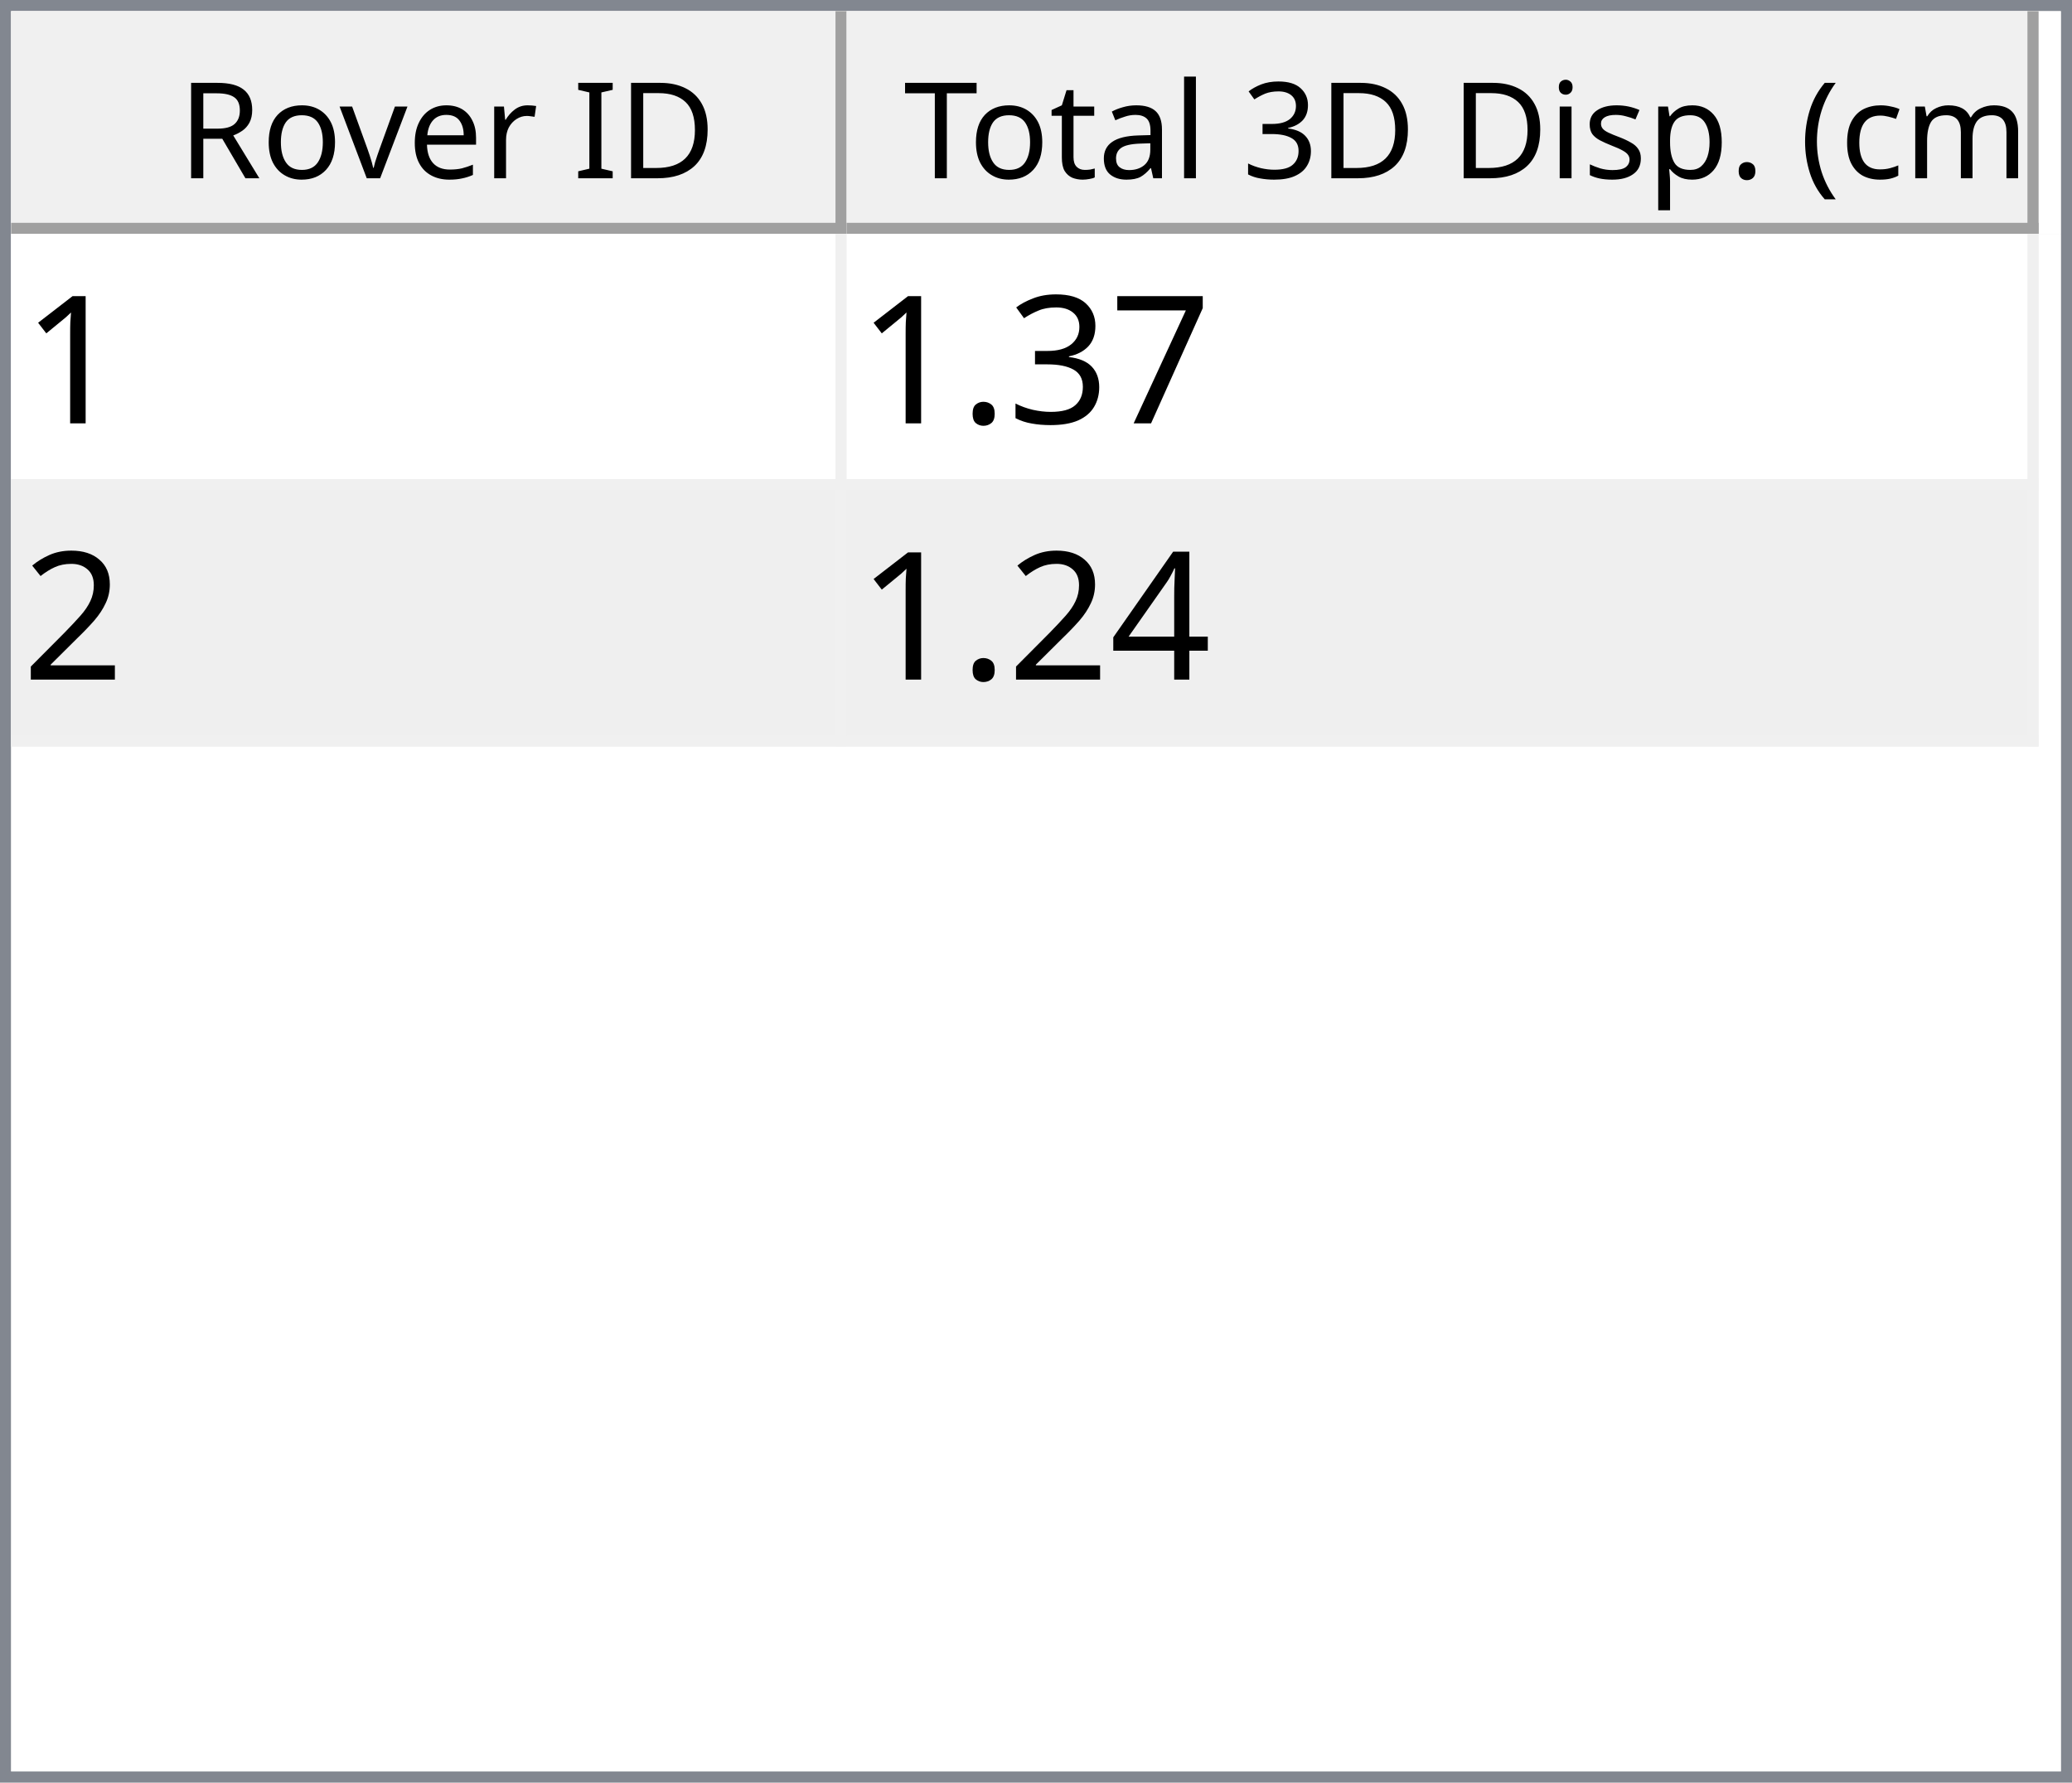
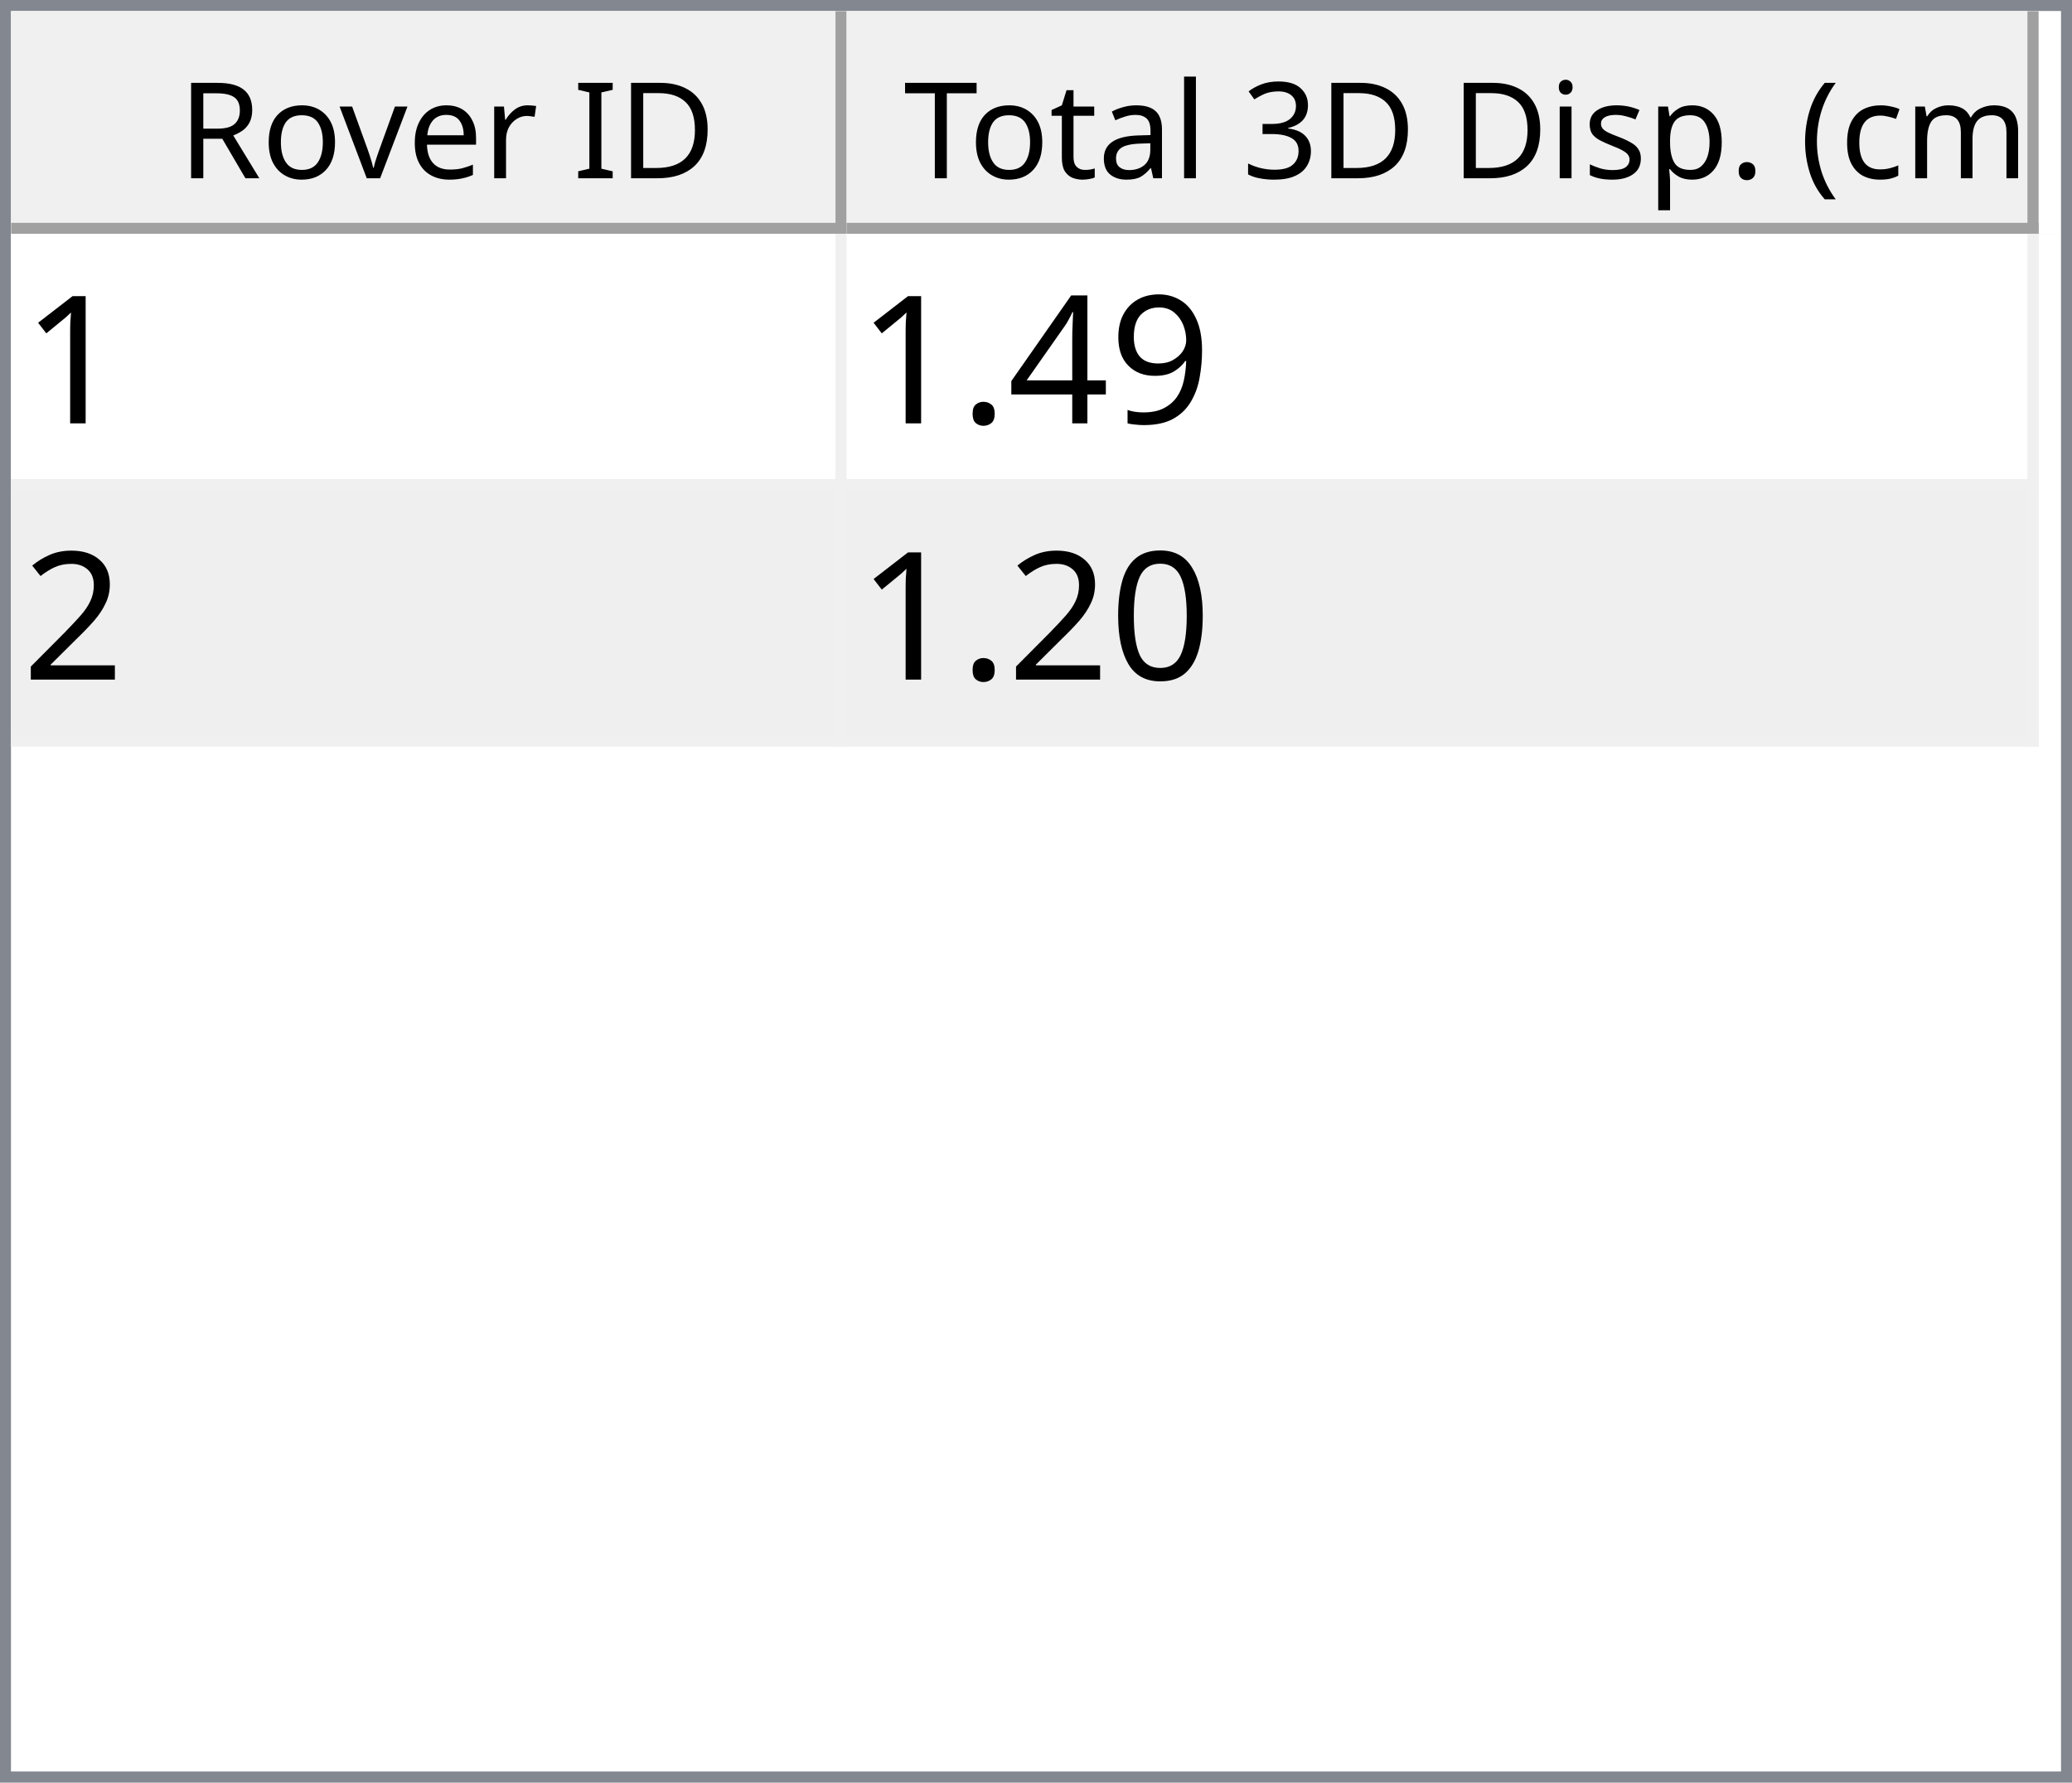
<svg xmlns="http://www.w3.org/2000/svg" style="fill-opacity:1; color-rendering:auto; color-interpolation:auto; text-rendering:auto; stroke:black; stroke-linecap:square; stroke-miterlimit:10; shape-rendering:auto; stroke-opacity:1; fill:black; stroke-dasharray:none; font-weight:normal; stroke-width:1; font-family:'Dialog'; font-style:normal; stroke-linejoin:miter; font-size:12px; stroke-dashoffset:0; image-rendering:auto;" width="186" height="160">
  <defs id="genericDefs" />
  <g>
    <defs id="defs1">
      <clipPath clipPathUnits="userSpaceOnUse" id="clipPath1">
        <path d="M0 0 L186 0 L186 160 L0 160 L0 0 Z" />
      </clipPath>
      <clipPath clipPathUnits="userSpaceOnUse" id="clipPath2">
        <path d="M0 0 L0 160 L186 160 L186 0 Z" />
      </clipPath>
      <clipPath clipPathUnits="userSpaceOnUse" id="clipPath3">
        <path d="M0 0 L0 20 L184 20 L184 0 Z" />
      </clipPath>
      <clipPath clipPathUnits="userSpaceOnUse" id="clipPath4">
        <path d="M0 0 L0 20 L75 20 L75 0 Z" />
      </clipPath>
      <clipPath clipPathUnits="userSpaceOnUse" id="clipPath5">
        <path d="M1 1 L1 19 L74 19 L74 1 Z" />
      </clipPath>
      <clipPath clipPathUnits="userSpaceOnUse" id="clipPath6">
        <path d="M0 0 L0 18 L73 18 L73 0 Z" />
      </clipPath>
      <clipPath clipPathUnits="userSpaceOnUse" id="clipPath7">
        <path d="M-0.5 -0.5 L-0.5 19.5 L74.5 19.5 L74.5 -0.5 Z" />
      </clipPath>
      <clipPath clipPathUnits="userSpaceOnUse" id="clipPath8">
        <path d="M0 0 L0 20 L107 20 L107 0 Z" />
      </clipPath>
      <clipPath clipPathUnits="userSpaceOnUse" id="clipPath9">
        <path d="M1 1 L1 19 L106 19 L106 1 Z" />
      </clipPath>
      <clipPath clipPathUnits="userSpaceOnUse" id="clipPath10">
        <path d="M0 0 L0 18 L105 18 L105 0 Z" />
      </clipPath>
      <clipPath clipPathUnits="userSpaceOnUse" id="clipPath11">
        <path d="M-0.5 -0.5 L-0.5 19.5 L106.5 19.5 L106.5 -0.5 Z" />
      </clipPath>
      <clipPath clipPathUnits="userSpaceOnUse" id="clipPath12">
        <path d="M0 0 L0 138 L184 138 L184 0 Z" />
      </clipPath>
      <clipPath clipPathUnits="userSpaceOnUse" id="clipPath13">
        <path d="M0 0 L0 46 L182 46 L182 0 Z" />
      </clipPath>
      <clipPath clipPathUnits="userSpaceOnUse" id="clipPath14">
        <path d="M-0.5 -0.5 L-0.5 45.5 L181.5 45.5 L181.5 -0.5 Z" />
      </clipPath>
      <clipPath clipPathUnits="userSpaceOnUse" id="clipPath15">
        <path d="M0 0 L0 22 L74 22 L74 0 Z" />
      </clipPath>
      <clipPath clipPathUnits="userSpaceOnUse" id="clipPath16">
        <path d="M0 0 L0 22 L106 22 L106 0 Z" />
      </clipPath>
      <font horiz-adv-x="64.551" id="font1">
        <font-face ascent="107.91" descent="25.098" units-per-em="100" style="font-style:normal; font-family:Segoe UI; font-weight:normal;" />
        <missing-glyph horiz-adv-x="64.551" d="M8.109 0 L8.109 68.266 L56.453 68.266 L56.453 0 L8.109 0 ZM15.328 7.234 L49.219 7.234 L49.219 61.031 L15.328 61.031 L15.328 7.234 Z" />
        <glyph unicode="D" horiz-adv-x="70.117" d="M9.188 0 L9.188 70.016 L28.516 70.016 Q65.531 70.016 65.531 35.891 Q65.531 19.672 55.25 9.836 Q44.969 0 27.734 0 L9.188 0 ZM17.391 62.594 L17.391 7.422 L27.828 7.422 Q41.609 7.422 49.273 14.797 Q56.938 22.172 56.938 35.688 Q56.938 62.594 28.328 62.594 L17.391 62.594 Z" />
        <glyph unicode="I" horiz-adv-x="26.611" d="M17.391 0 L9.188 0 L9.188 70.016 L17.391 70.016 L17.391 0 Z" />
        <glyph unicode=" " horiz-adv-x="27.393" d="" />
        <glyph unicode="r" horiz-adv-x="34.766" d="M34.188 41.891 Q32.078 43.5 28.125 43.5 Q23 43.5 19.555 38.672 Q16.109 33.844 16.109 25.484 L16.109 0 L8.109 0 L8.109 50 L16.109 50 L16.109 39.703 L16.312 39.703 Q18.016 44.969 21.531 47.922 Q25.047 50.875 29.391 50.875 Q32.516 50.875 34.188 50.203 L34.188 41.891 Z" />
        <glyph unicode="e" horiz-adv-x="52.295" d="M48.297 23 L12.984 23 Q13.188 14.656 17.484 10.109 Q21.781 5.562 29.297 5.562 Q37.75 5.562 44.828 11.141 L44.828 3.609 Q38.234 -1.172 27.391 -1.172 Q16.797 -1.172 10.742 5.641 Q4.688 12.453 4.688 24.812 Q4.688 36.469 11.305 43.82 Q17.922 51.172 27.734 51.172 Q37.547 51.172 42.922 44.828 Q48.297 38.484 48.297 27.203 L48.297 23 ZM40.094 29.781 Q40.047 36.719 36.75 40.578 Q33.453 44.438 27.594 44.438 Q21.922 44.438 17.969 40.383 Q14.016 36.328 13.094 29.781 L40.094 29.781 Z" />
        <glyph unicode="v" horiz-adv-x="47.9" d="M47.406 50 L27.484 0 L19.625 0 L0.688 50 L9.469 50 L22.172 13.672 Q23.578 9.672 23.922 6.688 L24.125 6.688 Q24.609 10.453 25.688 13.484 L38.969 50 L47.406 50 Z" />
        <glyph unicode="o" horiz-adv-x="58.594" d="M29 -1.172 Q17.922 -1.172 11.305 5.836 Q4.688 12.844 4.688 24.422 Q4.688 37.016 11.57 44.094 Q18.453 51.172 30.172 51.172 Q41.359 51.172 47.633 44.289 Q53.906 37.406 53.906 25.203 Q53.906 13.234 47.141 6.031 Q40.375 -1.172 29 -1.172 ZM29.594 44.438 Q21.875 44.438 17.383 39.188 Q12.891 33.938 12.891 24.703 Q12.891 15.828 17.43 10.695 Q21.969 5.562 29.594 5.562 Q37.359 5.562 41.531 10.594 Q45.703 15.625 45.703 24.906 Q45.703 34.281 41.531 39.359 Q37.359 44.438 29.594 44.438 Z" />
        <glyph unicode="R" horiz-adv-x="59.814" d="M59.375 0 L49.609 0 L37.891 19.625 Q36.281 22.359 34.766 24.289 Q33.25 26.219 31.664 27.438 Q30.078 28.656 28.25 29.219 Q26.422 29.781 24.125 29.781 L17.391 29.781 L17.391 0 L9.188 0 L9.188 70.016 L30.078 70.016 Q34.672 70.016 38.555 68.867 Q42.438 67.719 45.289 65.375 Q48.141 63.031 49.758 59.547 Q51.375 56.062 51.375 51.375 Q51.375 47.703 50.273 44.656 Q49.172 41.609 47.148 39.211 Q45.125 36.812 42.266 35.133 Q39.406 33.453 35.844 32.516 L35.844 32.328 Q37.594 31.547 38.891 30.547 Q40.188 29.547 41.359 28.18 Q42.531 26.812 43.68 25.078 Q44.828 23.344 46.234 21.047 L59.375 0 ZM17.391 62.594 L17.391 37.203 L28.516 37.203 Q31.594 37.203 34.203 38.133 Q36.812 39.062 38.719 40.797 Q40.625 42.531 41.703 45.047 Q42.781 47.562 42.781 50.688 Q42.781 56.297 39.141 59.445 Q35.5 62.594 28.609 62.594 L17.391 62.594 Z" />
        <glyph unicode=")" horiz-adv-x="30.176" d="M8.297 -15.922 L1.172 -15.922 Q16.406 2.344 16.406 26.812 Q16.406 51.469 1.078 70.016 L8.297 70.016 Q23.531 52.156 23.531 26.703 Q23.531 1.375 8.297 -15.922 Z" />
        <glyph unicode="m" horiz-adv-x="86.133" d="M79.109 0 L71.094 0 L71.094 28.719 Q71.094 37.016 68.531 40.727 Q65.969 44.438 59.906 44.438 Q54.781 44.438 51.195 39.75 Q47.609 35.062 47.609 28.516 L47.609 0 L39.594 0 L39.594 29.688 Q39.594 44.438 28.219 44.438 Q22.953 44.438 19.531 40.016 Q16.109 35.594 16.109 28.516 L16.109 0 L8.109 0 L8.109 50 L16.109 50 L16.109 42.094 L16.312 42.094 Q21.625 51.172 31.844 51.172 Q36.969 51.172 40.773 48.312 Q44.578 45.453 46 40.828 Q51.562 51.172 62.594 51.172 Q79.109 51.172 79.109 30.812 L79.109 0 Z" />
        <glyph unicode="c" horiz-adv-x="46.191" d="M42.188 2.297 Q36.422 -1.172 28.516 -1.172 Q17.828 -1.172 11.258 5.789 Q4.688 12.75 4.688 23.828 Q4.688 36.188 11.766 43.68 Q18.844 51.172 30.672 51.172 Q37.25 51.172 42.281 48.734 L42.281 40.531 Q36.719 44.438 30.375 44.438 Q22.703 44.438 17.797 38.945 Q12.891 33.453 12.891 24.516 Q12.891 15.719 17.508 10.641 Q22.125 5.562 29.891 5.562 Q36.422 5.562 42.188 9.906 L42.188 2.297 Z" />
        <glyph unicode="(" horiz-adv-x="30.176" d="M29.109 -15.922 L21.969 -15.922 Q6.844 1.375 6.844 26.703 Q6.844 52.156 21.969 70.016 L29.203 70.016 Q13.875 51.469 13.875 26.812 Q13.875 2.344 29.109 -15.922 Z" />
        <glyph unicode="." horiz-adv-x="21.68" d="M10.891 -1.078 Q8.641 -1.078 7.055 0.539 Q5.469 2.156 5.469 4.391 Q5.469 6.641 7.055 8.273 Q8.641 9.906 10.891 9.906 Q13.188 9.906 14.797 8.273 Q16.406 6.641 16.406 4.391 Q16.406 2.156 14.797 0.539 Q13.188 -1.078 10.891 -1.078 Z" />
        <glyph unicode="p" horiz-adv-x="58.789" d="M16.312 7.234 L16.109 7.234 L16.109 -23 L8.109 -23 L8.109 50 L16.109 50 L16.109 41.219 L16.312 41.219 Q22.219 51.172 33.594 51.172 Q43.266 51.172 48.688 44.461 Q54.109 37.75 54.109 26.469 Q54.109 13.922 48 6.375 Q41.891 -1.172 31.297 -1.172 Q21.578 -1.172 16.312 7.234 ZM16.109 27.391 L16.109 20.406 Q16.109 14.203 20.141 9.883 Q24.172 5.562 30.375 5.562 Q37.641 5.562 41.773 11.133 Q45.906 16.703 45.906 26.609 Q45.906 34.969 42.047 39.703 Q38.188 44.438 31.594 44.438 Q24.609 44.438 20.359 39.578 Q16.109 34.719 16.109 27.391 Z" />
        <glyph unicode="s" horiz-adv-x="42.432" d="M5.078 1.812 L5.078 10.406 Q11.625 5.562 19.484 5.562 Q30.031 5.562 30.031 12.594 Q30.031 14.594 29.125 15.992 Q28.219 17.391 26.68 18.461 Q25.141 19.531 23.07 20.383 Q21 21.234 18.609 22.172 Q15.281 23.484 12.766 24.828 Q10.25 26.172 8.57 27.859 Q6.891 29.547 6.031 31.695 Q5.172 33.844 5.172 36.719 Q5.172 40.234 6.789 42.945 Q8.406 45.656 11.086 47.484 Q13.766 49.312 17.211 50.242 Q20.656 51.172 24.312 51.172 Q30.812 51.172 35.938 48.922 L35.938 40.828 Q30.422 44.438 23.25 44.438 Q21 44.438 19.195 43.922 Q17.391 43.406 16.094 42.477 Q14.797 41.547 14.086 40.258 Q13.375 38.969 13.375 37.406 Q13.375 35.453 14.086 34.133 Q14.797 32.812 16.164 31.789 Q17.531 30.766 19.484 29.938 Q21.438 29.109 23.922 28.125 Q27.25 26.859 29.883 25.516 Q32.516 24.172 34.375 22.484 Q36.234 20.797 37.234 18.602 Q38.234 16.406 38.234 13.375 Q38.234 9.672 36.602 6.938 Q34.969 4.203 32.234 2.398 Q29.5 0.594 25.93 -0.289 Q22.359 -1.172 18.453 -1.172 Q10.75 -1.172 5.078 1.812 Z" />
        <glyph unicode="i" horiz-adv-x="24.219" d="M12.203 62.703 Q10.062 62.703 8.547 64.164 Q7.031 65.625 7.031 67.875 Q7.031 70.125 8.547 71.609 Q10.062 73.094 12.203 73.094 Q14.406 73.094 15.945 71.609 Q17.484 70.125 17.484 67.875 Q17.484 65.719 15.945 64.211 Q14.406 62.703 12.203 62.703 ZM16.109 0 L8.109 0 L8.109 50 L16.109 50 L16.109 0 Z" />
        <glyph unicode="3" horiz-adv-x="53.906" d="M46.531 19.828 Q46.531 15.094 44.75 11.211 Q42.969 7.328 39.719 4.57 Q36.469 1.812 31.93 0.297 Q27.391 -1.219 21.922 -1.219 Q11.922 -1.219 6 2.594 L6 11.188 Q13.094 5.609 22.219 5.609 Q25.875 5.609 28.828 6.539 Q31.781 7.469 33.906 9.227 Q36.031 10.984 37.18 13.477 Q38.328 15.969 38.328 19.094 Q38.328 32.812 18.797 32.812 L12.984 32.812 L12.984 39.594 L18.5 39.594 Q35.797 39.594 35.797 52.484 Q35.797 64.406 22.609 64.406 Q15.188 64.406 8.688 59.422 L8.688 67.188 Q15.375 71.188 24.609 71.188 Q29 71.188 32.57 69.969 Q36.141 68.75 38.68 66.555 Q41.219 64.359 42.609 61.281 Q44 58.203 44 54.5 Q44 40.672 30.031 36.719 L30.031 36.531 Q33.594 36.141 36.625 34.797 Q39.656 33.453 41.852 31.305 Q44.047 29.156 45.289 26.25 Q46.531 23.344 46.531 19.828 Z" />
        <glyph unicode="l" horiz-adv-x="24.219" d="M16.109 0 L8.109 0 L8.109 74.031 L16.109 74.031 L16.109 0 Z" />
        <glyph unicode="a" horiz-adv-x="50.879" d="M43.891 0 L35.891 0 L35.891 7.812 L35.688 7.812 Q30.469 -1.172 20.312 -1.172 Q12.844 -1.172 8.617 2.781 Q4.391 6.734 4.391 13.281 Q4.391 27.297 20.906 29.594 L35.891 31.688 Q35.891 44.438 25.594 44.438 Q16.547 44.438 9.281 38.281 L9.281 46.484 Q16.656 51.172 26.266 51.172 Q43.891 51.172 43.891 32.516 L43.891 0 ZM35.891 25.297 L23.828 23.641 Q18.266 22.859 15.43 20.875 Q12.594 18.891 12.594 13.875 Q12.594 10.203 15.211 7.883 Q17.828 5.562 22.172 5.562 Q28.125 5.562 32.008 9.742 Q35.891 13.922 35.891 20.312 L35.891 25.297 Z" />
        <glyph unicode="t" horiz-adv-x="33.887" d="M31.297 0.484 Q28.469 -1.078 23.828 -1.078 Q10.688 -1.078 10.688 13.578 L10.688 43.172 L2.094 43.172 L2.094 50 L10.688 50 L10.688 62.203 L18.703 64.797 L18.703 50 L31.297 50 L31.297 43.172 L18.703 43.172 L18.703 14.984 Q18.703 9.969 20.414 7.82 Q22.125 5.672 26.078 5.672 Q29.109 5.672 31.297 7.328 L31.297 0.484 Z" />
        <glyph unicode="T" horiz-adv-x="52.393" d="M50.594 62.594 L30.375 62.594 L30.375 0 L22.172 0 L22.172 62.594 L2 62.594 L2 70.016 L50.594 70.016 L50.594 62.594 Z" />
      </font>
      <font horiz-adv-x="75.0" id="font2">
        <font-face ascent="100.537" descent="21.973" units-per-em="100" style="font-style:normal; font-family:sans-serif; font-weight:normal;" />
        <missing-glyph horiz-adv-x="75.0" d="M12.5 0 L12.5 62.5 L62.5 62.5 L62.5 0 L12.5 0 ZM14.062 1.562 L60.938 1.562 L60.938 60.938 L14.062 60.938 L14.062 1.562 Z" />
        <glyph unicode="1" horiz-adv-x="55.615" d="M37.25 0 L28.469 0 L28.469 56 Q25.297 52.984 20.141 49.953 Q14.984 46.922 10.891 45.406 L10.891 53.906 Q18.266 57.375 23.781 62.305 Q29.297 67.234 31.594 71.875 L37.25 71.875 L37.25 0 Z" />
-         <glyph unicode="7" horiz-adv-x="55.615" d="M4.734 62.203 L4.734 70.656 L51.078 70.656 L51.078 63.812 Q44.234 56.547 37.523 44.484 Q30.812 32.422 27.156 19.672 Q24.516 10.688 23.781 0 L14.75 0 Q14.891 8.453 18.062 20.414 Q21.234 32.375 27.172 43.484 Q33.109 54.594 39.797 62.203 L4.734 62.203 Z" />
-         <glyph unicode="3" horiz-adv-x="55.615" d="M4.203 18.891 L12.984 20.062 Q14.5 12.594 18.141 9.297 Q21.781 6 27 6 Q33.203 6 37.477 10.297 Q41.75 14.594 41.75 20.953 Q41.75 27 37.797 30.93 Q33.844 34.859 27.734 34.859 Q25.25 34.859 21.531 33.891 L22.516 41.609 Q23.391 41.5 23.922 41.5 Q29.547 41.5 34.039 44.43 Q38.531 47.359 38.531 53.469 Q38.531 58.297 35.258 61.477 Q31.984 64.656 26.812 64.656 Q21.688 64.656 18.266 61.43 Q14.844 58.203 13.875 51.766 L5.078 53.328 Q6.688 62.156 12.398 67.016 Q18.109 71.875 26.609 71.875 Q32.469 71.875 37.398 69.359 Q42.328 66.844 44.945 62.5 Q47.562 58.156 47.562 53.266 Q47.562 48.641 45.07 44.828 Q42.578 41.016 37.703 38.766 Q44.047 37.312 47.562 32.695 Q51.078 28.078 51.078 21.141 Q51.078 11.766 44.242 5.25 Q37.406 -1.266 26.953 -1.266 Q17.531 -1.266 11.305 4.352 Q5.078 9.969 4.203 18.891 Z" />
+         <glyph unicode="9" horiz-adv-x="55.615" d="M5.469 16.547 L13.922 17.328 Q14.984 11.375 18.016 8.688 Q21.047 6 25.781 6 Q29.828 6 32.883 7.859 Q35.938 9.719 37.891 12.82 Q39.844 15.922 41.164 21.195 Q42.484 26.469 42.484 31.938 Q42.484 32.516 42.438 33.688 Q39.797 29.5 35.234 26.883 Q30.672 24.266 25.344 24.266 Q16.453 24.266 10.305 30.711 Q4.156 37.156 4.156 47.703 Q4.156 58.594 10.578 65.234 Q17 71.875 26.656 71.875 Q33.641 71.875 39.43 68.117 Q45.219 64.359 48.219 57.398 Q51.219 50.438 51.219 37.25 Q51.219 23.531 48.242 15.406 Q45.266 7.281 39.383 3.031 Q33.5 -1.219 25.594 -1.219 Q17.188 -1.219 11.867 3.445 Q6.547 8.109 5.469 16.547 ZM41.453 48.141 Q41.453 55.719 37.43 60.156 Q33.406 64.594 27.734 64.594 Q21.875 64.594 17.531 59.812 Q13.188 55.031 13.188 47.406 Q13.188 40.578 17.312 36.305 Q21.438 32.031 27.484 32.031 Q33.594 32.031 37.523 36.305 Q41.453 40.578 41.453 48.141 Z" />
+         <glyph unicode="4" horiz-adv-x="55.615" d="M32.328 0 L32.328 17.141 L1.266 17.141 L1.266 25.203 L33.938 71.578 L41.109 71.578 L41.109 25.203 L50.781 25.203 L50.781 17.141 L41.109 17.141 L41.109 0 L32.328 0 ZM32.328 25.203 L32.328 57.469 L9.906 25.203 L32.328 25.203 Z" />
        <glyph unicode="." horiz-adv-x="27.783" d="M9.078 0 L9.078 10.016 L19.094 10.016 L19.094 0 L9.078 0 Z" />
        <glyph unicode="2" horiz-adv-x="55.615" d="M50.344 8.453 L50.344 0 L3.031 0 Q2.938 3.172 4.047 6.109 Q5.859 10.938 9.836 15.625 Q13.812 20.312 21.344 26.469 Q33.016 36.031 37.117 41.625 Q41.219 47.219 41.219 52.203 Q41.219 57.422 37.477 61.008 Q33.734 64.594 27.734 64.594 Q21.391 64.594 17.578 60.789 Q13.766 56.984 13.719 50.25 L4.688 51.172 Q5.609 61.281 11.664 66.578 Q17.719 71.875 27.938 71.875 Q38.234 71.875 44.242 66.164 Q50.25 60.453 50.25 52 Q50.25 47.703 48.492 43.555 Q46.734 39.406 42.656 34.812 Q38.578 30.219 29.109 22.219 Q21.188 15.578 18.945 13.211 Q16.703 10.844 15.234 8.453 L50.344 8.453 Z" />
-         <glyph unicode="4" horiz-adv-x="55.615" d="M32.328 0 L32.328 17.141 L1.266 17.141 L1.266 25.203 L33.938 71.578 L41.109 71.578 L41.109 25.203 L50.781 25.203 L50.781 17.141 L41.109 17.141 L41.109 0 L32.328 0 ZM32.328 25.203 L32.328 57.469 L9.906 25.203 L32.328 25.203 Z" />
+         <glyph unicode="0" horiz-adv-x="55.615" d="M4.156 35.297 Q4.156 48 6.766 55.742 Q9.375 63.484 14.523 67.68 Q19.672 71.875 27.484 71.875 Q33.25 71.875 37.594 69.555 Q41.938 67.234 44.773 62.867 Q47.609 58.5 49.219 52.227 Q50.828 45.953 50.828 35.297 Q50.828 22.703 48.242 14.969 Q45.656 7.234 40.508 3.008 Q35.359 -1.219 27.484 -1.219 Q17.141 -1.219 11.234 6.203 Q4.156 15.141 4.156 35.297 ZM13.188 35.297 Q13.188 17.672 17.312 11.836 Q21.438 6 27.484 6 Q33.547 6 37.672 11.859 Q41.797 17.719 41.797 35.297 Q41.797 52.984 37.672 58.789 Q33.547 64.594 27.391 64.594 Q21.344 64.594 17.719 59.469 Q13.188 52.938 13.188 35.297 Z" />
      </font>
    </defs>
    <g style="fill:white; stroke:white;">
      <rect x="0" y="0" width="186" style="clip-path:url(#clipPath1); stroke:none;" height="160" />
    </g>
    <g style="fill:white; text-rendering:optimizeSpeed; color-rendering:optimizeSpeed; image-rendering:optimizeSpeed; shape-rendering:crispEdges; stroke:white; color-interpolation:sRGB;">
      <rect x="0" width="186" height="160" y="0" style="stroke:none;" />
      <path style="stroke:none;" d="M0 160 L186 160 L186 0 L0 0 Z" />
    </g>
    <g style="fill:rgb(240,240,240); font-family:'Segoe UI'; stroke:rgb(240,240,240);">
      <rect x="0" y="0" width="186" style="clip-path:url(#clipPath2); stroke:none;" height="160" />
    </g>
    <g style="fill:rgb(130,135,144); font-family:'Segoe UI'; stroke:rgb(130,135,144);">
      <path d="M0 0 L186 0 L186 160 L0 160 L0 0 ZM1 1 L185 1 L185 159 L1 159 L1 1 Z" style="fill-rule:evenodd; clip-path:url(#clipPath2); stroke:none;" />
    </g>
    <g style="fill:white; font-family:'Segoe UI'; stroke:white;" transform="translate(1,1)">
      <rect x="0" y="0" width="184" style="clip-path:url(#clipPath3); stroke:none;" height="20" />
    </g>
    <g style="fill:rgb(240,240,240); font-family:'Segoe UI'; stroke:rgb(240,240,240);" transform="translate(1,1)">
      <rect x="0" y="0" width="75" style="clip-path:url(#clipPath4); stroke:none;" height="20" />
    </g>
    <g style="font-family:'Segoe UI';" transform="translate(2,2)">
      <text x="14" xml:space="preserve" y="14" style="clip-path:url(#clipPath6); stroke:none;">Rover ID</text>
    </g>
    <g style="fill:rgb(160,160,160); font-family:'Segoe UI'; stroke:rgb(160,160,160); stroke-linejoin:bevel;" transform="translate(1.5,1.5)">
      <line x1="74" x2="74" y1="0" style="fill:none; clip-path:url(#clipPath7);" y2="19" />
    </g>
    <g style="fill:rgb(160,160,160); font-family:'Segoe UI'; stroke:rgb(160,160,160); stroke-linejoin:bevel;" transform="matrix(1,0,0,1,1,1) translate(0.5,0.5)">
      <line x1="0" x2="74" y1="19" style="fill:none; clip-path:url(#clipPath7);" y2="19" />
    </g>
    <g style="fill:rgb(240,240,240); font-family:'Segoe UI'; stroke:rgb(240,240,240);" transform="translate(76,1)">
      <rect x="0" y="0" width="107" style="clip-path:url(#clipPath8); stroke:none;" height="20" />
    </g>
    <g style="font-family:'Segoe UI';" transform="translate(77,2)">
      <text x="1" xml:space="preserve" y="14" style="clip-path:url(#clipPath10); stroke:none;"> Total 3D Disp. (cm)</text>
    </g>
    <g style="fill:rgb(160,160,160); font-family:'Segoe UI'; stroke:rgb(160,160,160); stroke-linejoin:bevel;" transform="translate(76.5,1.5)">
      <line x1="106" x2="106" y1="0" style="fill:none; clip-path:url(#clipPath11);" y2="19" />
    </g>
    <g style="fill:rgb(160,160,160); font-family:'Segoe UI'; stroke:rgb(160,160,160); stroke-linejoin:bevel;" transform="matrix(1,0,0,1,76,1) translate(0.5,0.5)">
      <line x1="0" x2="106" y1="19" style="fill:none; clip-path:url(#clipPath11);" y2="19" />
    </g>
    <g style="fill:white; font-family:'Segoe UI'; stroke:white;" transform="translate(1,21)">
      <rect x="0" y="0" width="184" style="clip-path:url(#clipPath12); stroke:none;" height="138" />
    </g>
    <g style="fill:rgb(240,240,240); font-size:16px; font-family:sans-serif; stroke:rgb(240,240,240);" transform="translate(1,21)">
      <rect x="0" y="0" width="182" style="clip-path:url(#clipPath13); stroke:none;" height="46" />
      <line transform="translate(0.5,0.5)" x1="0" x2="181" y1="22" style="clip-path:url(#clipPath14); fill:none; stroke-linejoin:bevel;" y2="22" />
    </g>
    <g transform="matrix(1,0,0,1,1,21) translate(0.5,0.5)" style="fill:rgb(240,240,240); font-size:16px; font-family:sans-serif; stroke:rgb(240,240,240); stroke-linejoin:bevel;">
      <line x1="0" x2="181" y1="45" style="fill:none; clip-path:url(#clipPath14);" y2="45" />
    </g>
    <g transform="matrix(1,0,0,1,1,21) translate(0.5,0.5)" style="fill:rgb(240,240,240); font-size:16px; font-family:sans-serif; stroke:rgb(240,240,240); stroke-linejoin:bevel;">
      <line x1="74" x2="74" y1="0" style="fill:none; clip-path:url(#clipPath14);" y2="45" />
    </g>
    <g transform="matrix(1,0,0,1,1,21) translate(0.5,0.5)" style="fill:rgb(240,240,240); font-size:16px; font-family:sans-serif; stroke:rgb(240,240,240); stroke-linejoin:bevel;">
      <line x1="181" x2="181" y1="0" style="fill:none; clip-path:url(#clipPath14);" y2="45" />
    </g>
    <g style="fill:white; font-size:16px; font-family:sans-serif; stroke:white;" transform="matrix(1,0,0,1,1,21)">
      <rect x="0" y="0" width="74" style="clip-path:url(#clipPath15); stroke:none;" height="22" />
      <text x="1" y="17" style="fill:black; clip-path:url(#clipPath15); stroke:none;" xml:space="preserve">1</text>
    </g>
    <g style="fill:white; font-size:16px; font-family:sans-serif; stroke:white;" transform="matrix(1,0,0,1,1,21) translate(75,0)">
      <rect x="0" y="0" width="106" style="clip-path:url(#clipPath16); stroke:none;" height="22" />
-       <text x="1" y="17" style="fill:black; clip-path:url(#clipPath16); stroke:none;" xml:space="preserve">1.37</text>
+       <text x="1" y="17" style="fill:black; clip-path:url(#clipPath16); stroke:none;" xml:space="preserve">1.49</text>
    </g>
    <g style="fill:rgb(239,239,239); font-size:16px; font-family:sans-serif; stroke:rgb(239,239,239);" transform="matrix(1,0,0,1,1,21) translate(0,23)">
      <rect x="0" y="0" width="74" style="clip-path:url(#clipPath15); stroke:none;" height="22" />
      <text x="1" y="17" style="fill:black; clip-path:url(#clipPath15); stroke:none;" xml:space="preserve">2</text>
    </g>
    <g style="fill:rgb(239,239,239); font-size:16px; font-family:sans-serif; stroke:rgb(239,239,239);" transform="matrix(1,0,0,1,1,21) translate(75,23)">
      <rect x="0" y="0" width="106" style="clip-path:url(#clipPath16); stroke:none;" height="22" />
-       <text x="1" y="17" style="fill:black; clip-path:url(#clipPath16); stroke:none;" xml:space="preserve">1.24</text>
+       <text x="1" y="17" style="fill:black; clip-path:url(#clipPath16); stroke:none;" xml:space="preserve">1.20</text>
    </g>
  </g>
</svg>
